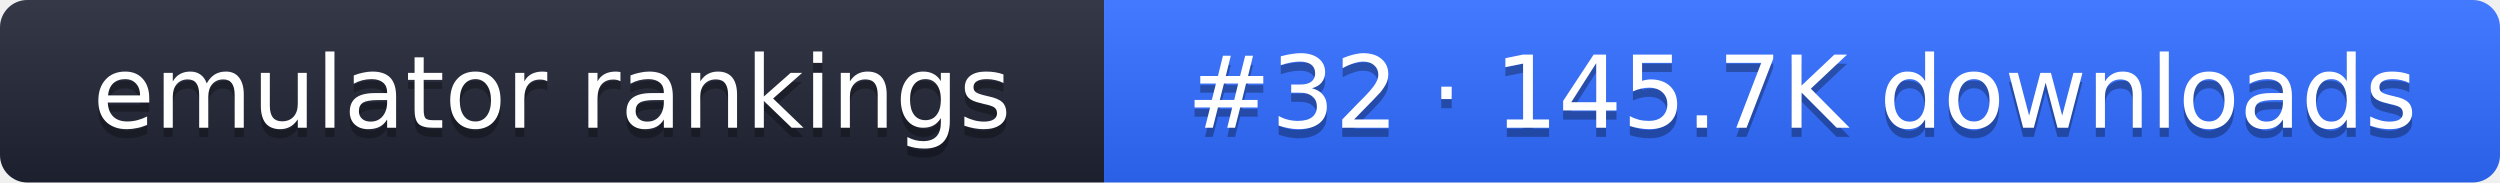
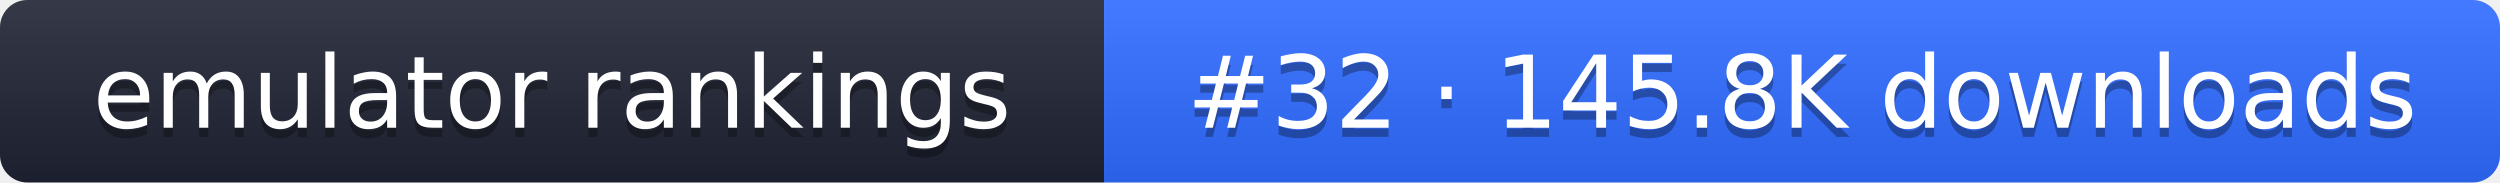
- <svg xmlns="http://www.w3.org/2000/svg" width="274" height="20" role="img" aria-label="emulator rankings: #32 · 145.7K downloads">
+ <svg xmlns="http://www.w3.org/2000/svg" width="274" height="20" role="img" aria-label="emulator rankings: #32 · 145.8K downloads">
  <linearGradient id="g" x2="0" y2="100%">
    <stop offset="0" stop-color="#fff" stop-opacity=".1" />
    <stop offset="1" stop-opacity=".1" />
  </linearGradient>
  <clipPath id="r">
    <rect width="274" height="20" rx="3" fill="#fff" />
  </clipPath>
  <g clip-path="url(#r)">
    <rect width="121" height="20" fill="#1f2433" />
    <rect x="121" width="153" height="20" fill="#2f6bff" />
    <rect width="274" height="20" fill="url(#g)" />
  </g>
  <g fill="#fff" text-anchor="middle" font-family="Verdana,DejaVu Sans,sans-serif" font-size="11">
    <text x="60.5" y="15" fill="#010101" fill-opacity=".3">emulator rankings</text>
    <text x="60.5" y="14">emulator rankings</text>
-     <text x="197.5" y="15" fill="#010101" fill-opacity=".3">#32 · 145.7K downloads</text>
-     <text x="197.5" y="14">#32 · 145.7K downloads</text>
+     <text x="197.5" y="15" fill="#010101" fill-opacity=".3">#32 · 145.8K downloads</text>
+     <text x="197.5" y="14">#32 · 145.8K downloads</text>
  </g>
</svg>
